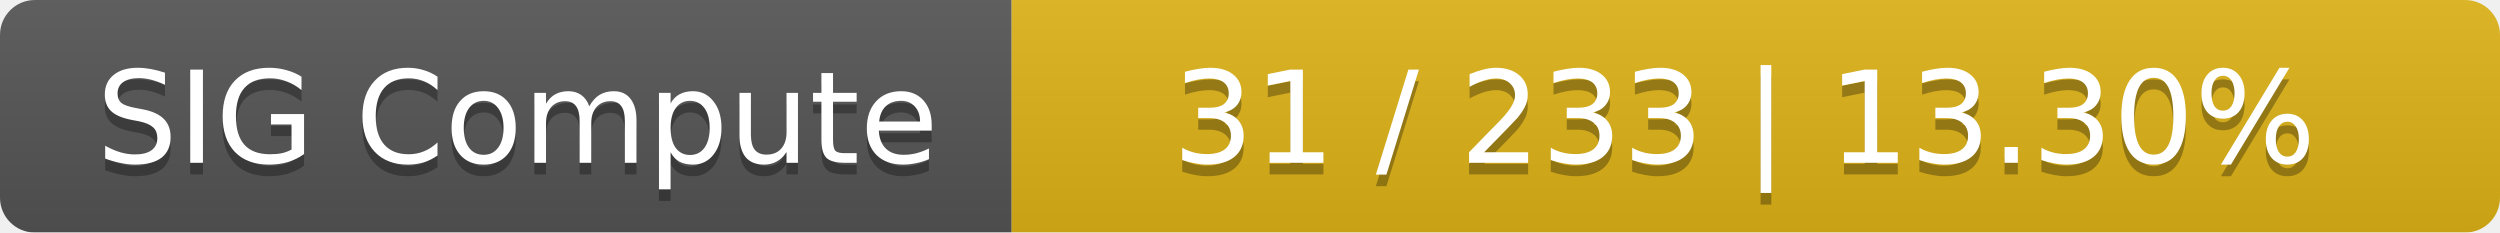
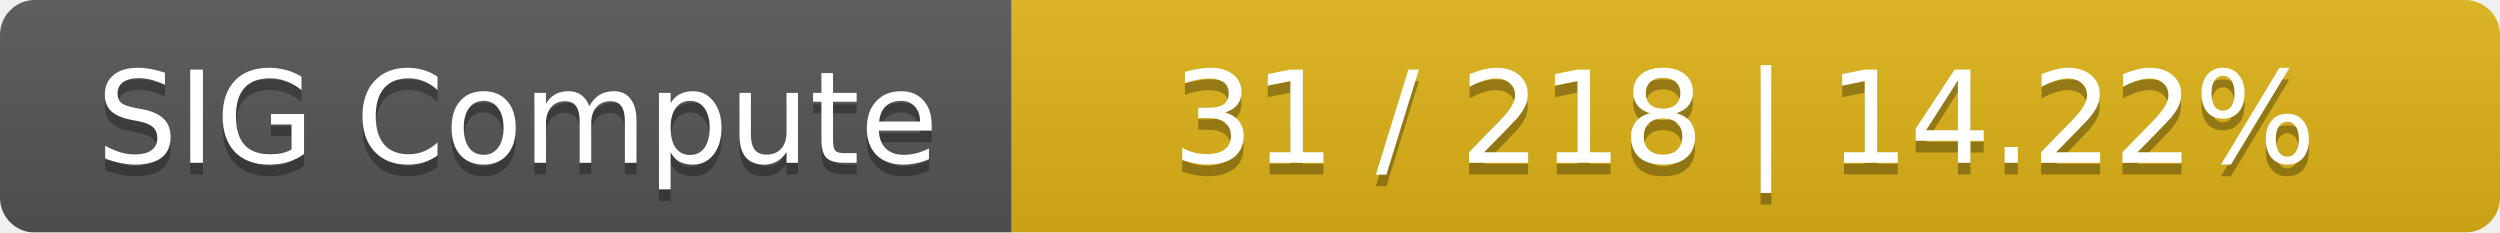
<svg xmlns="http://www.w3.org/2000/svg" width="215" height="20">
  <linearGradient id="smooth" x2="0" y2="100%">
    <stop offset="0" stop-color="#bbb" stop-opacity=".1" />
    <stop offset="1" stop-opacity=".1" />
  </linearGradient>
  <mask id="round">
    <rect width="215" height="20" rx="3" fill="#fff" />
  </mask>
  <g mask="url(#round)">
    <rect width="87" height="20" fill="#555" />
    <rect x="87" width="128" height="20" fill="#dfb317" />
    <rect width="215" height="20" fill="url(#smooth)" />
  </g>
  <g fill="#fff" text-anchor="middle" font-family="DejaVu Sans,Verdana,Geneva,sans-serif" font-size="11">
    <text x="44.5" y="15" fill="#010101" fill-opacity=".3">SIG Compute</text>
    <text x="44.5" y="14">SIG Compute</text>
-     <text x="150" y="15" fill="#010101" fill-opacity=".3">31 / 233    |    13.30%</text>
-     <text x="150" y="14">31 / 233    |    13.30%</text>
+     <text x="150" y="15" fill="#010101" fill-opacity=".3">31 / 218    |    14.22%</text>
+     <text x="150" y="14">31 / 218    |    14.22%</text>
  </g>
</svg>
